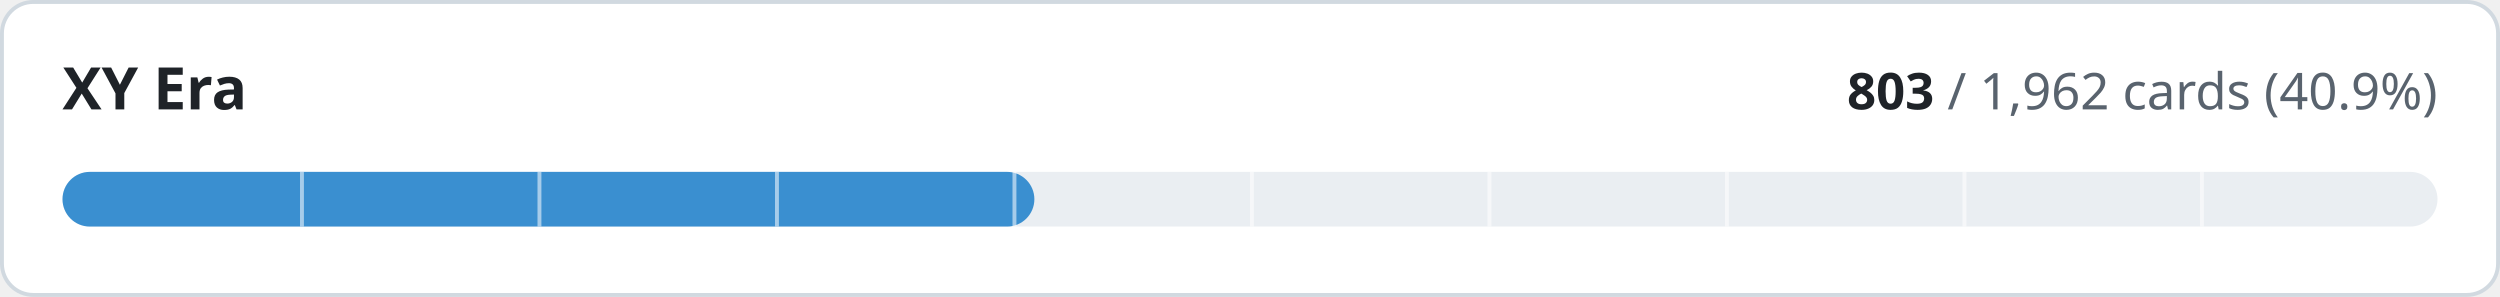
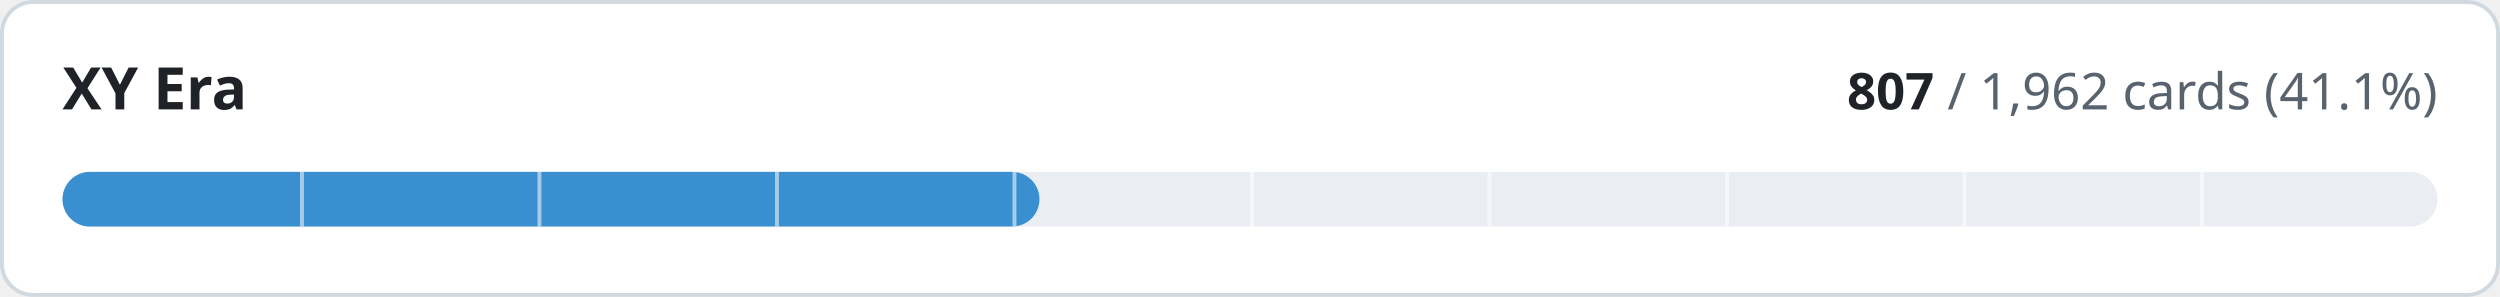
- <svg xmlns="http://www.w3.org/2000/svg" width="640" height="76" viewBox="0 0 640 76" role="img" aria-label="XY Era: 803 of 1962 cards implemented">
+ <svg xmlns="http://www.w3.org/2000/svg" width="640" height="76" viewBox="0 0 640 76" role="img" aria-label="XY Era: 807 of 1962 cards implemented">
  <style>
.t{fill:#1f2328}.m{fill:#59636e}.trk{fill:#eaeef2}.bd{stroke:#d1d9e0}.bg{fill:#ffffff}
@media (prefers-color-scheme:dark){.t{fill:#f0f6fc}.m{fill:#9198a1}.trk{fill:#262c36}.bd{stroke:#3d444d}.bg{fill:#0d1117}}
text{font-family:-apple-system,BlinkMacSystemFont,'Segoe UI','Noto Sans',Helvetica,Arial,sans-serif;font-variant-numeric:tabular-nums}
</style>
  <rect class="bg bd" x="0.5" y="0.5" width="639" height="75" rx="8" stroke-width="1" />
  <text class="t" x="16" y="28" font-size="15" font-weight="600">XY Era</text>
  <text class="m" x="624" y="28" font-size="13" text-anchor="end">
-     <tspan class="t" font-weight="600">803</tspan> / 1,962 cards (40.9%)</text>
+     <tspan class="t" font-weight="600">807</tspan> / 1,962 cards (41.1%)</text>
  <rect class="trk" x="16" y="44" width="608" height="14" rx="7" />
-   <rect x="16" y="44" width="248.8" height="14" rx="7" fill="#3a8fd0" />
+   <rect x="16" y="44" width="250.1" height="14" rx="7" fill="#3a8fd0" />
  <rect x="76.8" y="44" width="1" height="14" class="bg" opacity="0.55" />
  <rect x="137.6" y="44" width="1" height="14" class="bg" opacity="0.55" />
  <rect x="198.4" y="44" width="1" height="14" class="bg" opacity="0.55" />
  <rect x="259.2" y="44" width="1" height="14" class="bg" opacity="0.55" />
  <rect x="320.0" y="44" width="1" height="14" class="bg" opacity="0.55" />
  <rect x="380.8" y="44" width="1" height="14" class="bg" opacity="0.55" />
  <rect x="441.6" y="44" width="1" height="14" class="bg" opacity="0.55" />
  <rect x="502.4" y="44" width="1" height="14" class="bg" opacity="0.55" />
  <rect x="563.2" y="44" width="1" height="14" class="bg" opacity="0.55" />
</svg>
